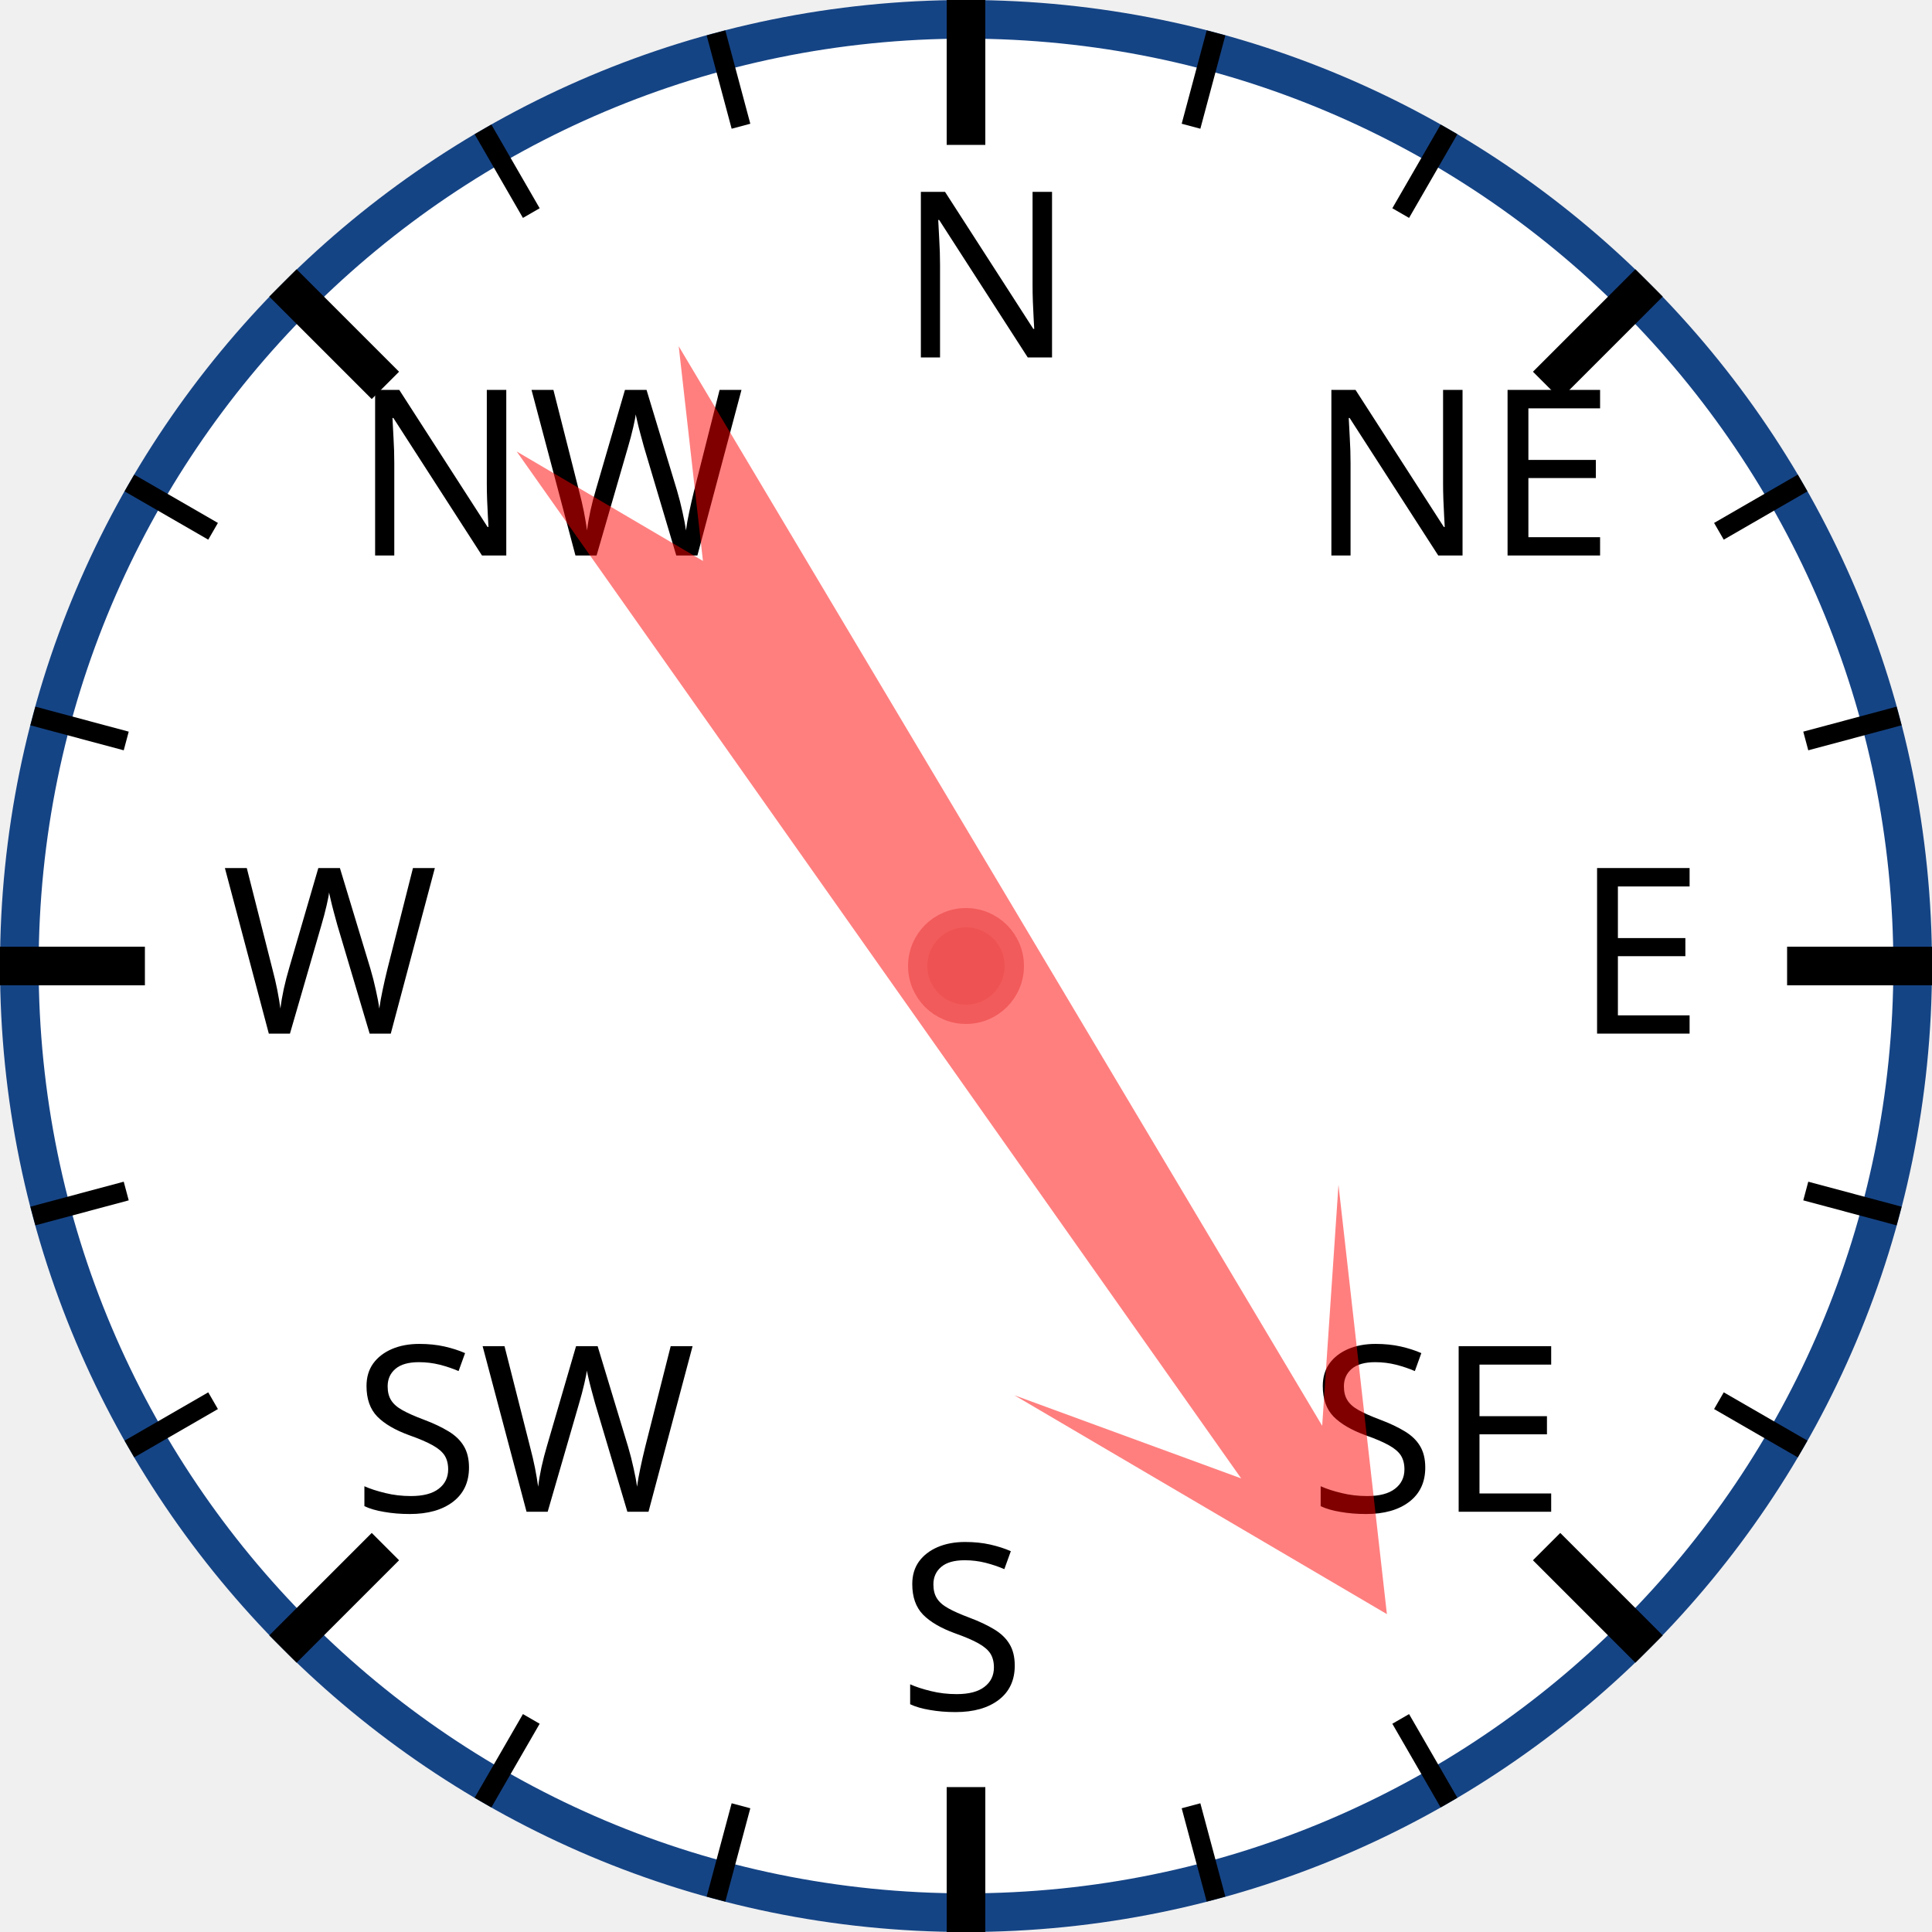
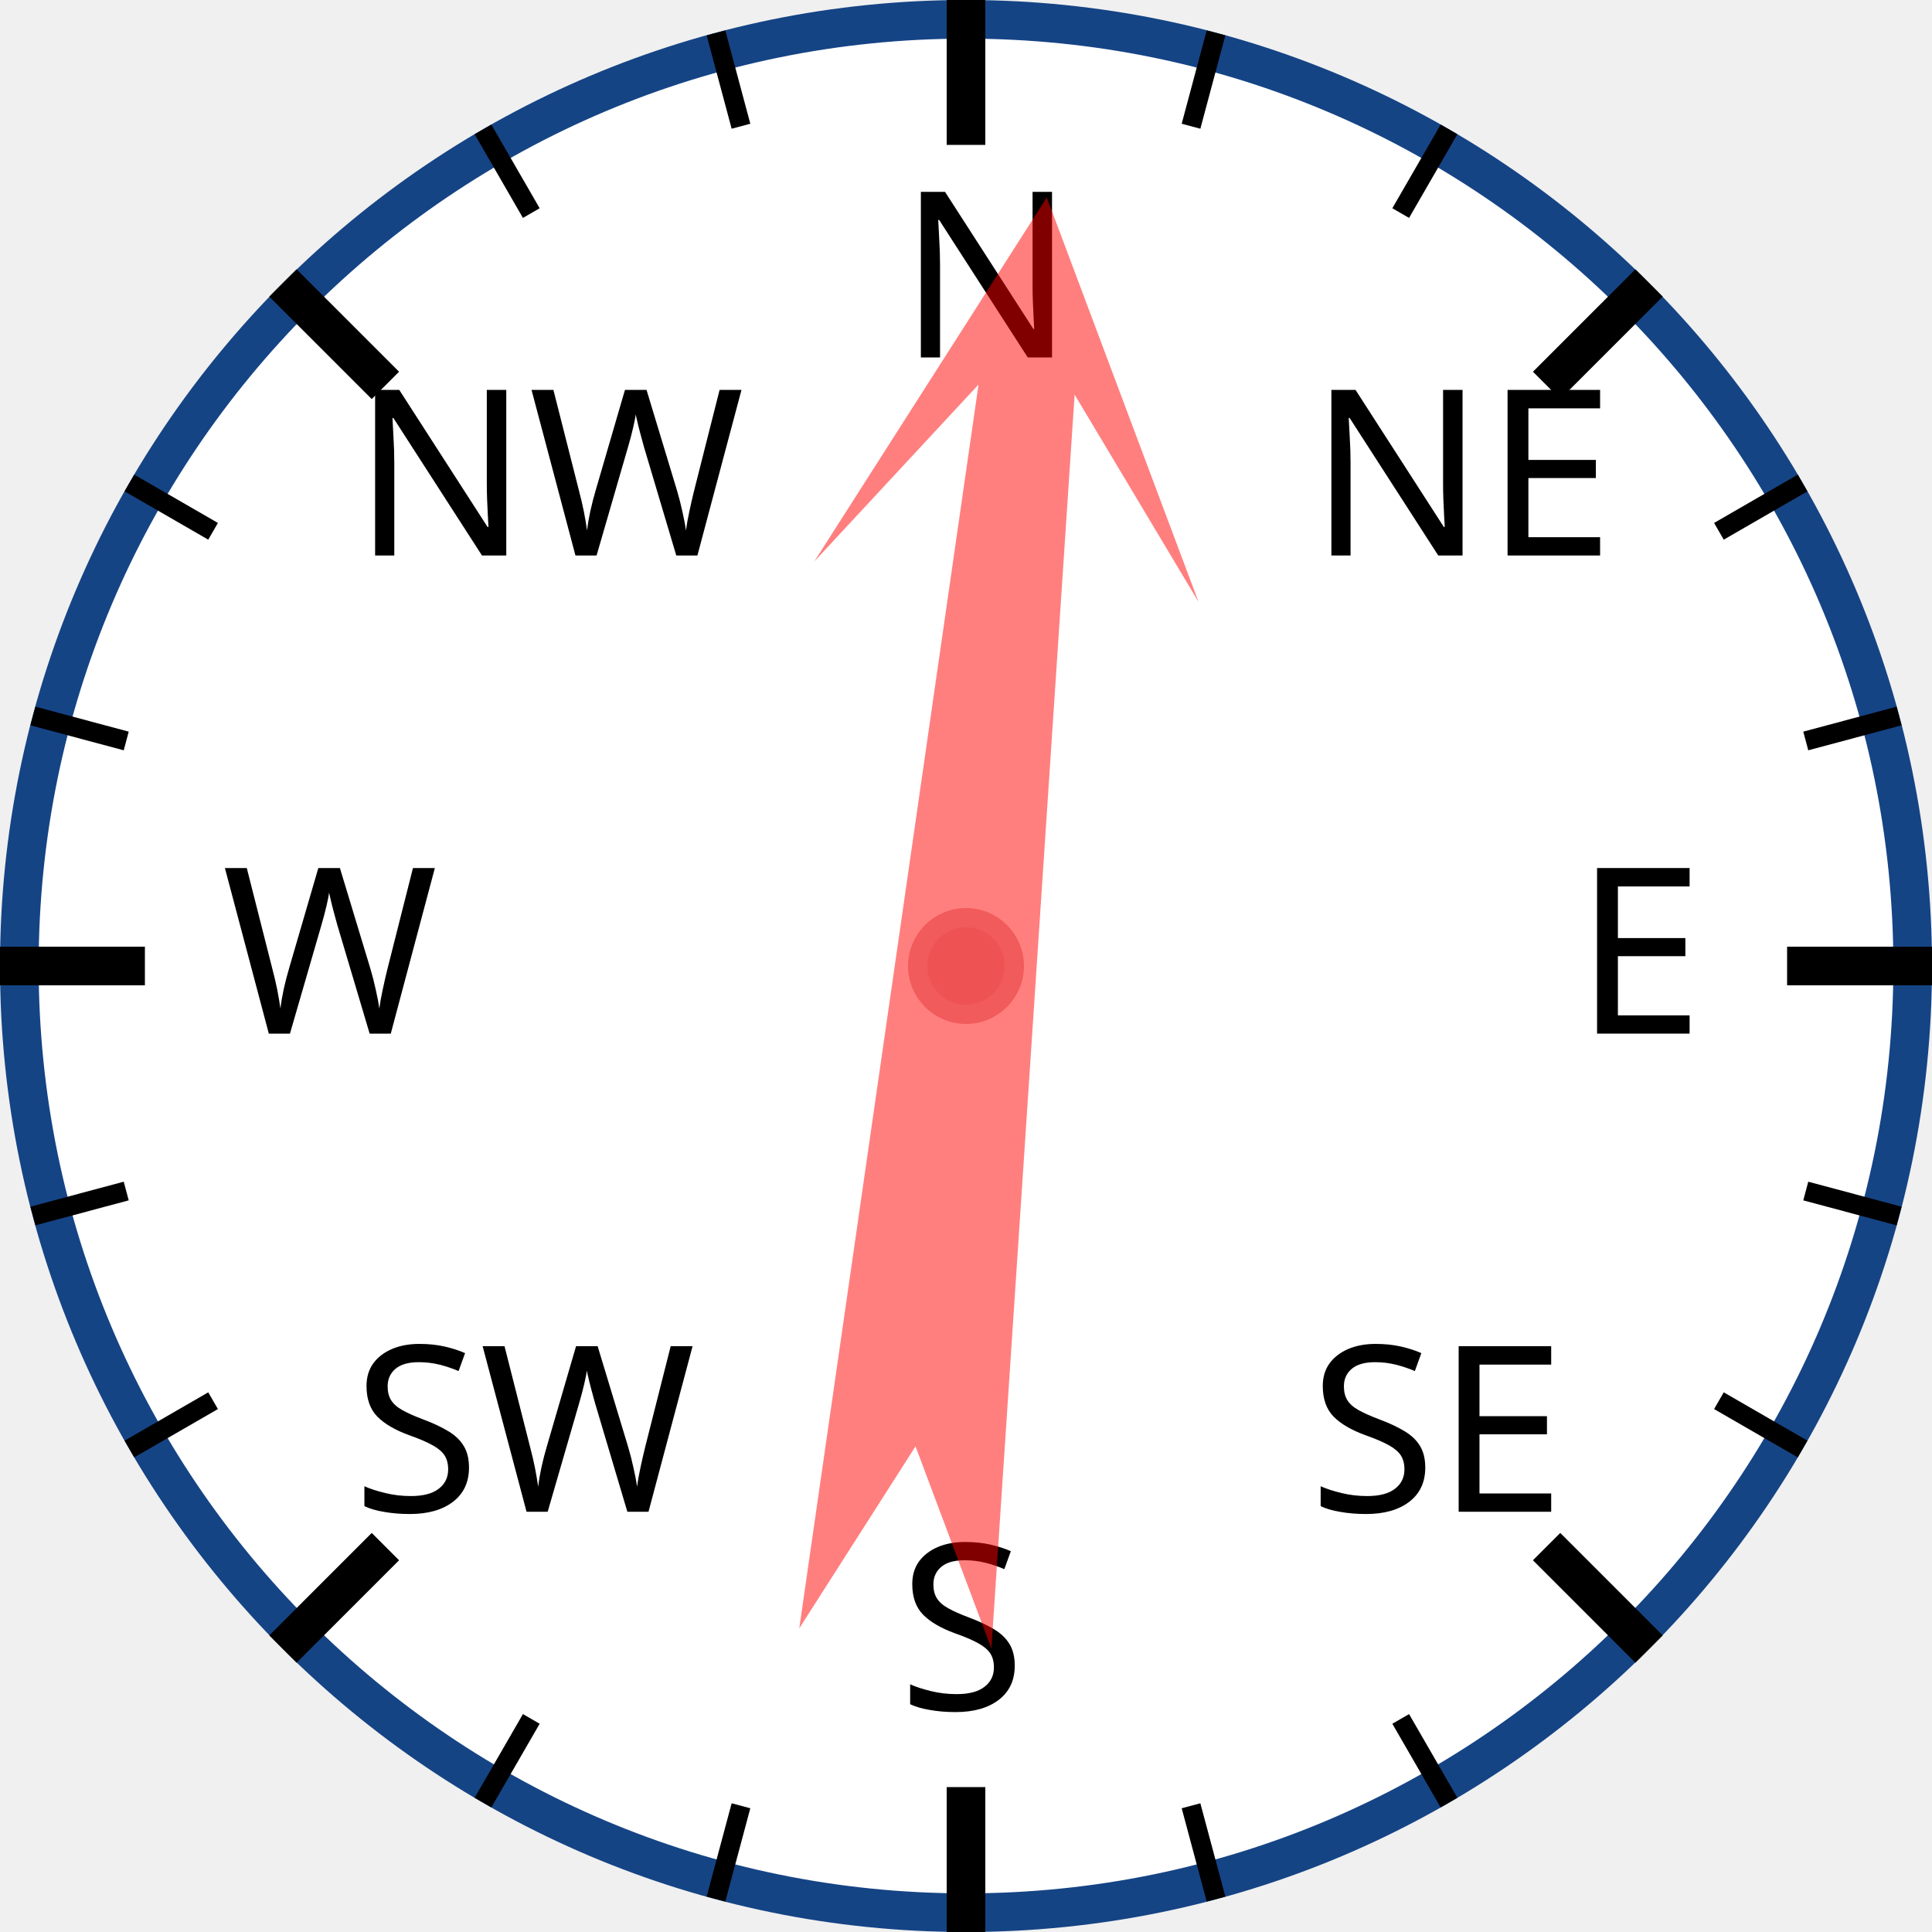
<svg xmlns="http://www.w3.org/2000/svg" width="120px" height="120px" viewBox="0 0 200 200">
  <circle cx="100" cy="100" r="98" style="fill: white; stroke: #154485; stroke-width: 4;" />
  <text x="93.0" y="37.0" style="font-family: sans-serif; font-size: 18pt;">N</text>
  <line x1="100.0" y1="0.0" x2="100.0" y2="15.0" style="stroke: black; stroke-width: 4;" />
  <line x1="74.118" y1="3.407" x2="76.706" y2="13.067" style="stroke: black; stroke-width: 2;" />
  <line x1="50" y1="13.397" x2="55" y2="22.058" style="stroke: black; stroke-width: 2;" />
  <text x="36.503" y="57.503" style="font-family: sans-serif; font-size: 18pt;">NW</text>
  <line x1="29.289" y1="29.289" x2="39.896" y2="39.896" style="stroke: black; stroke-width: 4;" />
  <line x1="13.397" y1="50" x2="22.058" y2="55" style="stroke: black; stroke-width: 2;" />
  <line x1="3.407" y1="74.118" x2="13.067" y2="76.706" style="stroke: black; stroke-width: 2;" />
  <text x="23.0" y="107.0" style="font-family: sans-serif; font-size: 18pt;">W</text>
  <line x1="0.0" y1="100.0" x2="15.0" y2="100.0" style="stroke: black; stroke-width: 4;" />
  <line x1="3.407" y1="125.882" x2="13.067" y2="123.294" style="stroke: black; stroke-width: 2;" />
  <line x1="13.397" y1="150" x2="22.058" y2="145" style="stroke: black; stroke-width: 2;" />
  <text x="36.503" y="156.497" style="font-family: sans-serif; font-size: 18pt;">SW</text>
  <line x1="29.289" y1="170.711" x2="39.896" y2="160.104" style="stroke: black; stroke-width: 4;" />
  <line x1="50" y1="186.603" x2="55" y2="177.942" style="stroke: black; stroke-width: 2;" />
  <line x1="74.118" y1="196.593" x2="76.706" y2="186.933" style="stroke: black; stroke-width: 2;" />
  <text x="93" y="177.0" style="font-family: sans-serif; font-size: 18pt;">S</text>
  <line x1="100" y1="200.0" x2="100" y2="185.0" style="stroke: black; stroke-width: 4;" />
  <line x1="125.882" y1="196.593" x2="123.294" y2="186.933" style="stroke: black; stroke-width: 2;" />
  <line x1="150.0" y1="186.603" x2="145.0" y2="177.942" style="stroke: black; stroke-width: 2;" />
  <text x="135.497" y="156.497" style="font-family: sans-serif; font-size: 18pt;">SE</text>
  <line x1="170.711" y1="170.711" x2="160.104" y2="160.104" style="stroke: black; stroke-width: 4;" />
  <line x1="186.603" y1="150" x2="177.942" y2="145" style="stroke: black; stroke-width: 2;" />
  <line x1="196.593" y1="125.882" x2="186.933" y2="123.294" style="stroke: black; stroke-width: 2;" />
  <text x="163.0" y="107" style="font-family: sans-serif; font-size: 18pt;">E</text>
  <line x1="200.0" y1="100" x2="185.0" y2="100" style="stroke: black; stroke-width: 4;" />
  <line x1="196.593" y1="74.118" x2="186.933" y2="76.706" style="stroke: black; stroke-width: 2;" />
  <line x1="186.603" y1="50" x2="177.942" y2="55" style="stroke: black; stroke-width: 2;" />
  <text x="135.497" y="57.503" style="font-family: sans-serif; font-size: 18pt;">NE</text>
  <line x1="170.711" y1="29.289" x2="160.104" y2="39.896" style="stroke: black; stroke-width: 4;" />
  <line x1="150" y1="13.397" x2="145" y2="22.058" style="stroke: black; stroke-width: 2;" />
  <line x1="125.882" y1="3.407" x2="123.294" y2="13.067" style="stroke: black; stroke-width: 2;" />
-   <polygon points="100 20 120 60 105 40 110 170 100 150 90 170 95 40 80 60" style="fill: red; fill-opacity: 0.5;" transform="rotate(147,100,100)" />
+   <polygon points="100 20 120 60 105 40 110 170 100 150 90 170 95 40 80 60" style="fill: red; fill-opacity: 0.5;" transform="rotate(6,100,100)" />
  <circle cx="100" cy="100" r="5" style="fill: #EE5252; stroke: #F25B5B; stroke-width: 2;" />
</svg>
